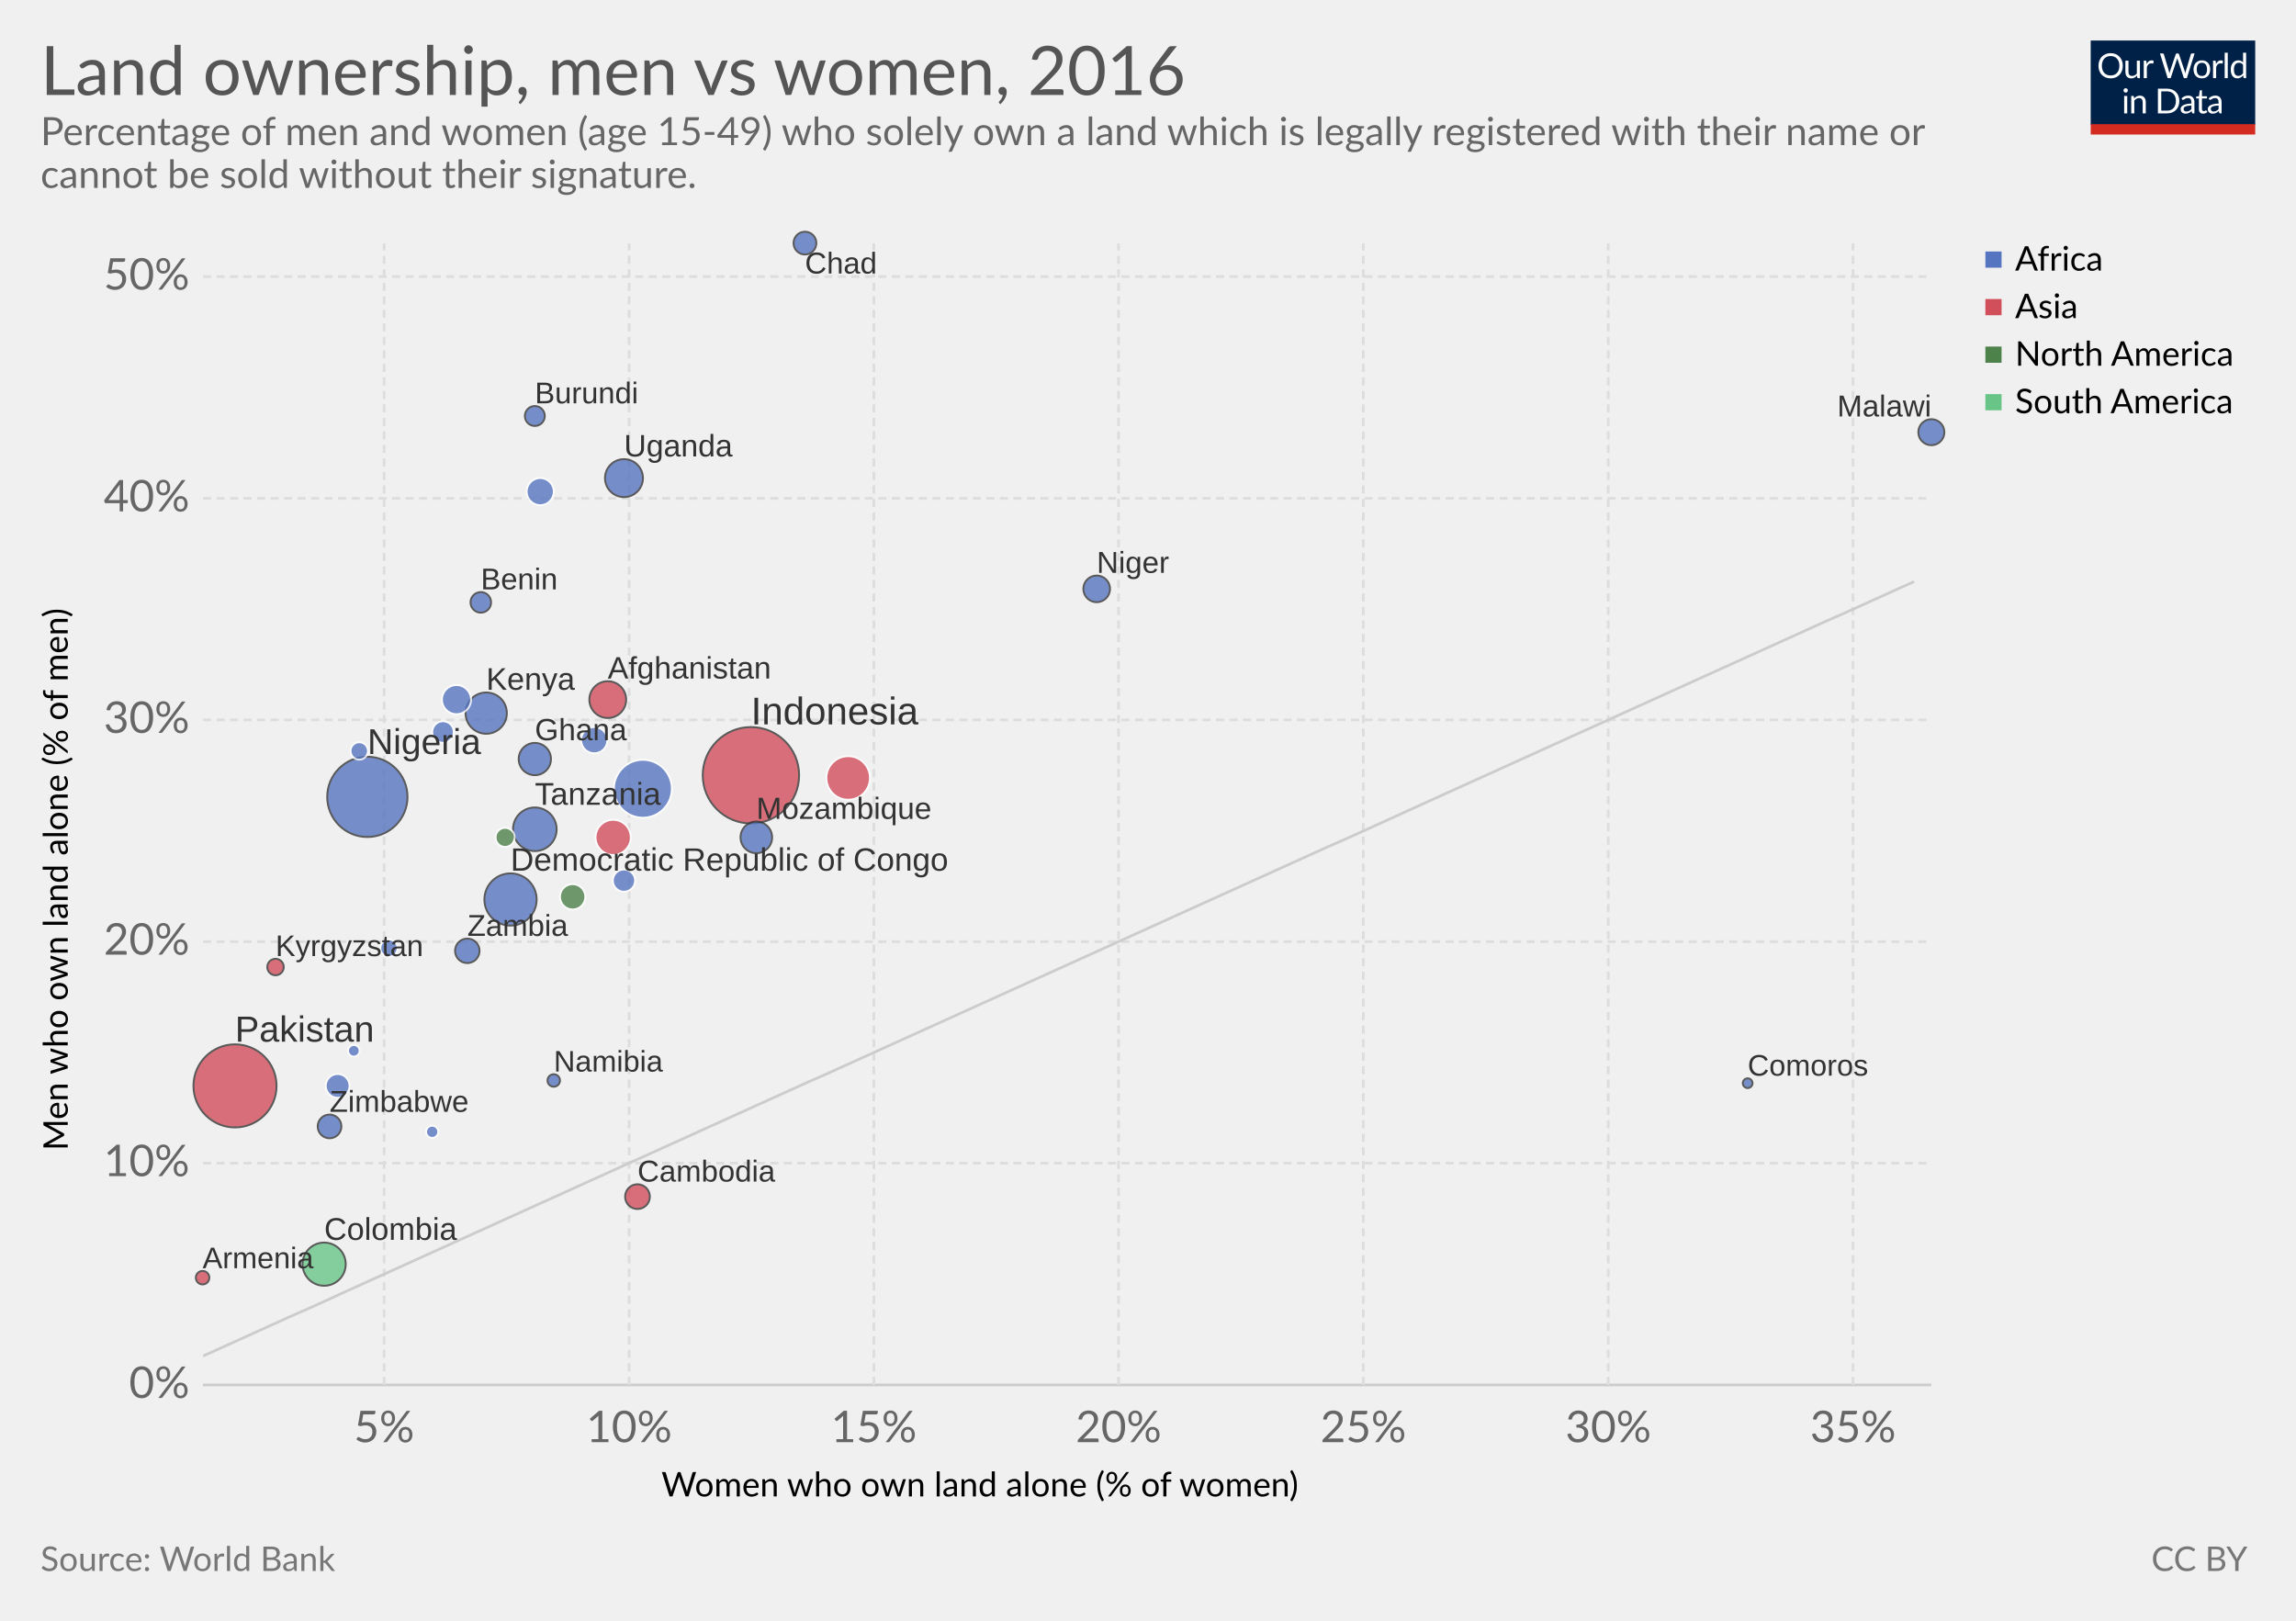
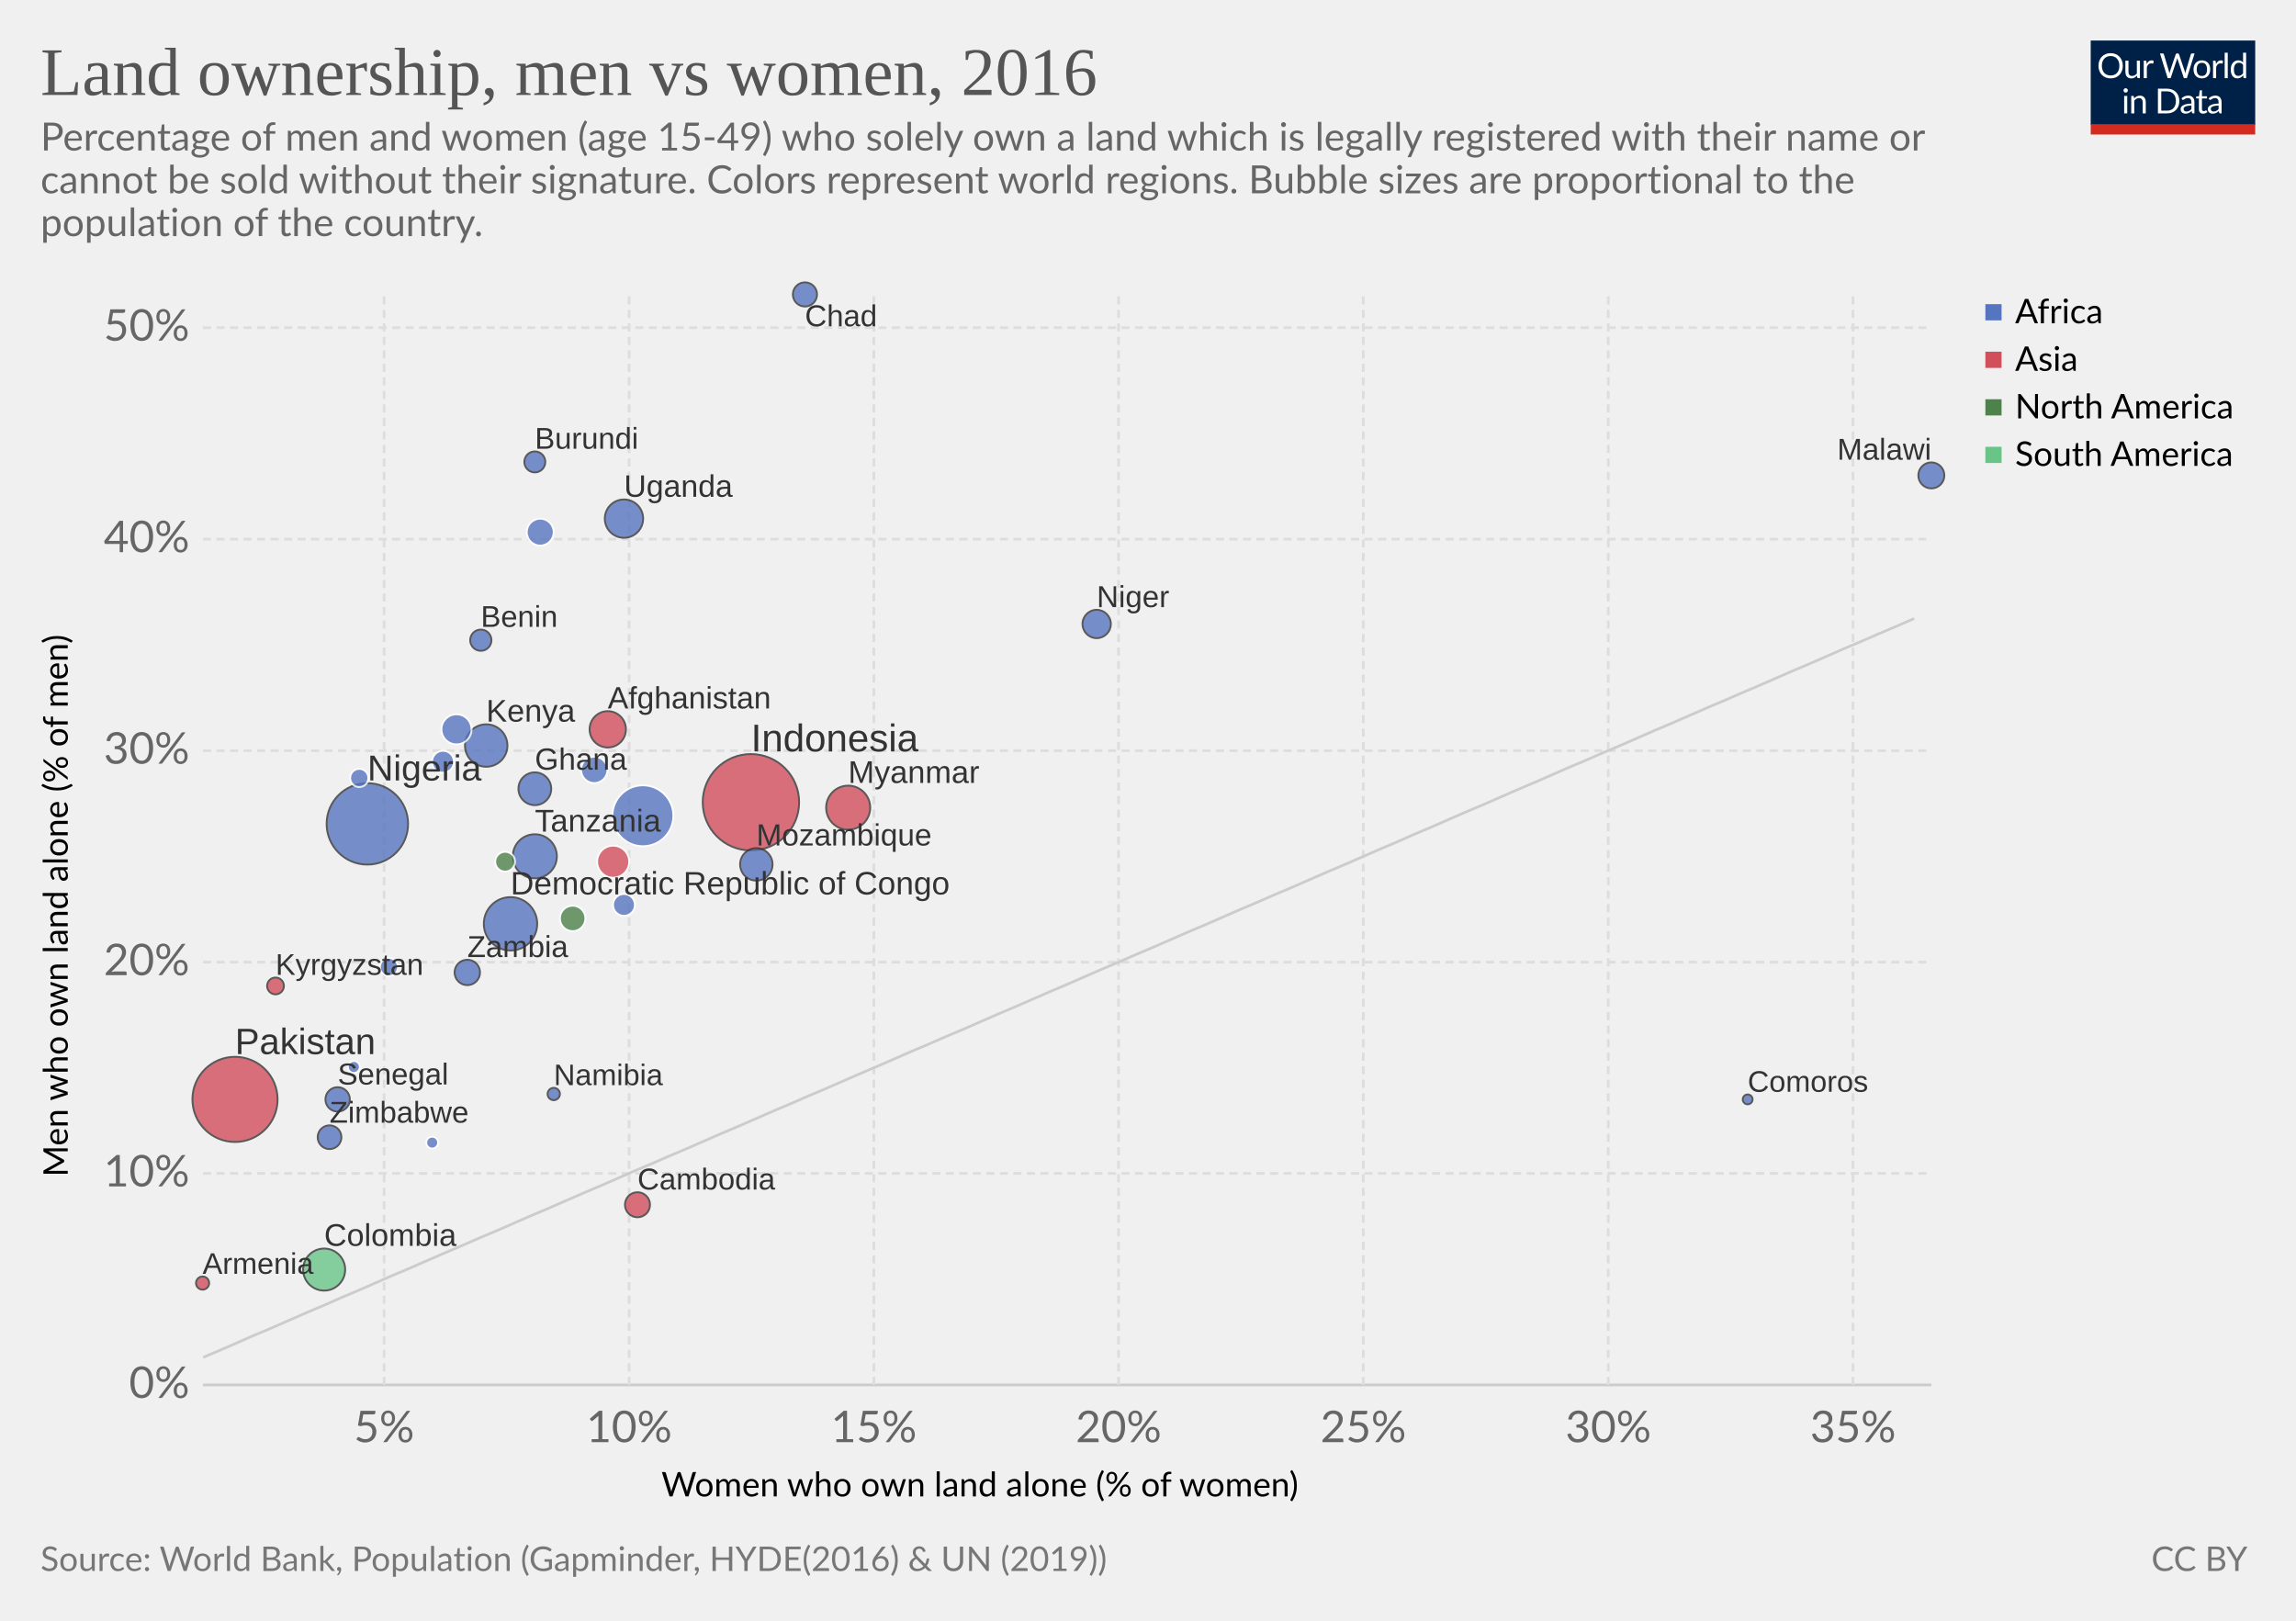
<svg xmlns="http://www.w3.org/2000/svg" version="1.1" style="font-family:Lato, 'Helvetica Neue', Helvetica, Arial, sans-serif;font-size:18px;background-color:white;text-rendering:optimizeLegibility;-webkit-font-smoothing:antialiased" width="850" height="600">
  <g class="HeaderView">
    <g transform="translate(774, 15) scale(0.29)">
      <svg width="210" height="120" viewBox="0 0 210 120" fill="none">
        <g clip-path="url(#clip0)">
          <path d="M0 0H210V107.89H0V0Z" fill="#002147" />
          <path d="M40.979 32.248C40.979 34.609 40.605 36.78 39.857 38.76C39.109 40.725 38.053 42.419 36.689 43.842C35.325 45.265 33.682 46.372 31.761 47.164C29.854 47.941 27.742 48.33 25.425 48.33C23.107 48.33 20.995 47.941 19.089 47.164C17.182 46.372 15.547 45.265 14.183 43.842C12.819 42.419 11.763 40.725 11.015 38.76C10.267 36.78 9.893 34.609 9.893 32.248C9.893 29.887 10.267 27.723 11.015 25.758C11.763 23.778 12.819 22.077 14.183 20.654C15.547 19.217 17.182 18.102 19.089 17.31C20.995 16.518 23.107 16.122 25.425 16.122C27.742 16.122 29.854 16.518 31.761 17.31C33.682 18.102 35.325 19.217 36.689 20.654C38.053 22.077 39.109 23.778 39.857 25.758C40.605 27.723 40.979 29.887 40.979 32.248ZM36.601 32.248C36.601 30.312 36.337 28.574 35.809 27.034C35.281 25.494 34.533 24.196 33.565 23.14C32.597 22.069 31.423 21.248 30.045 20.676C28.666 20.104 27.126 19.818 25.425 19.818C23.738 19.818 22.205 20.104 20.827 20.676C19.448 21.248 18.267 22.069 17.285 23.14C16.317 24.196 15.569 25.494 15.041 27.034C14.513 28.574 14.249 30.312 14.249 32.248C14.249 34.184 14.513 35.922 15.041 37.462C15.569 38.987 16.317 40.285 17.285 41.356C18.267 42.412 19.448 43.226 20.827 43.798C22.205 44.355 23.738 44.634 25.425 44.634C27.126 44.634 28.666 44.355 30.045 43.798C31.423 43.226 32.597 42.412 33.565 41.356C34.533 40.285 35.281 38.987 35.809 37.462C36.337 35.922 36.601 34.184 36.601 32.248ZM62.823 25.714V48H60.491C59.934 48 59.582 47.729 59.435 47.186L59.127 44.788C58.159 45.859 57.074 46.724 55.871 47.384C54.669 48.029 53.29 48.352 51.735 48.352C50.518 48.352 49.44 48.154 48.501 47.758C47.577 47.347 46.8 46.775 46.169 46.042C45.539 45.309 45.062 44.421 44.739 43.38C44.431 42.339 44.277 41.187 44.277 39.926V25.714H48.193V39.926C48.193 41.613 48.575 42.918 49.337 43.842C50.115 44.766 51.295 45.228 52.879 45.228C54.038 45.228 55.116 44.957 56.113 44.414C57.125 43.857 58.057 43.094 58.907 42.126V25.714H62.823ZM71.43 30.18C72.135 28.655 73 27.467 74.027 26.616C75.053 25.751 76.307 25.318 77.789 25.318C78.258 25.318 78.705 25.369 79.131 25.472C79.571 25.575 79.959 25.736 80.297 25.956L80.011 28.882C79.923 29.249 79.703 29.432 79.351 29.432C79.145 29.432 78.845 29.388 78.449 29.3C78.053 29.212 77.605 29.168 77.107 29.168C76.403 29.168 75.772 29.271 75.215 29.476C74.672 29.681 74.181 29.989 73.741 30.4C73.315 30.796 72.927 31.295 72.575 31.896C72.237 32.483 71.929 33.157 71.651 33.92V48H67.713V25.714H69.957C70.382 25.714 70.675 25.795 70.837 25.956C70.998 26.117 71.108 26.396 71.167 26.792L71.43 30.18ZM132.589 16.474L122.755 48H118.927L110.941 23.954C110.867 23.719 110.794 23.47 110.721 23.206C110.662 22.942 110.596 22.663 110.523 22.37C110.449 22.663 110.376 22.942 110.303 23.206C110.23 23.47 110.156 23.719 110.083 23.954L102.053 48H98.225L88.391 16.474H91.933C92.314 16.474 92.629 16.569 92.879 16.76C93.143 16.951 93.311 17.193 93.385 17.486L99.897 39.398C99.999 39.794 100.095 40.219 100.183 40.674C100.285 41.129 100.381 41.613 100.469 42.126C100.571 41.613 100.674 41.129 100.777 40.674C100.894 40.205 101.019 39.779 101.151 39.398L108.565 17.486C108.653 17.237 108.821 17.009 109.071 16.804C109.335 16.584 109.65 16.474 110.017 16.474H111.249C111.63 16.474 111.938 16.569 112.173 16.76C112.407 16.951 112.583 17.193 112.701 17.486L120.093 39.398C120.225 39.779 120.342 40.19 120.445 40.63C120.562 41.07 120.672 41.532 120.775 42.016C120.848 41.532 120.929 41.07 121.017 40.63C121.105 40.19 121.2 39.779 121.303 39.398L127.837 17.486C127.91 17.222 128.072 16.987 128.321 16.782C128.585 16.577 128.9 16.474 129.267 16.474H132.589ZM141.94 25.362C143.568 25.362 145.034 25.633 146.34 26.176C147.645 26.719 148.76 27.489 149.684 28.486C150.608 29.483 151.312 30.693 151.796 32.116C152.294 33.524 152.544 35.101 152.544 36.846C152.544 38.606 152.294 40.19 151.796 41.598C151.312 43.006 150.608 44.209 149.684 45.206C148.76 46.203 147.645 46.973 146.34 47.516C145.034 48.044 143.568 48.308 141.94 48.308C140.297 48.308 138.816 48.044 137.496 47.516C136.19 46.973 135.076 46.203 134.152 45.206C133.228 44.209 132.516 43.006 132.018 41.598C131.534 40.19 131.292 38.606 131.292 36.846C131.292 35.101 131.534 33.524 132.018 32.116C132.516 30.693 133.228 29.483 134.152 28.486C135.076 27.489 136.19 26.719 137.496 26.176C138.816 25.633 140.297 25.362 141.94 25.362ZM141.94 45.25C144.14 45.25 145.782 44.517 146.868 43.05C147.953 41.569 148.496 39.508 148.496 36.868C148.496 34.213 147.953 32.145 146.868 30.664C145.782 29.183 144.14 28.442 141.94 28.442C140.825 28.442 139.85 28.633 139.014 29.014C138.192 29.395 137.503 29.945 136.946 30.664C136.403 31.383 135.992 32.27 135.714 33.326C135.45 34.367 135.318 35.548 135.318 36.868C135.318 39.508 135.86 41.569 136.946 43.05C138.046 44.517 139.71 45.25 141.94 45.25ZM159.908 30.18C160.612 28.655 161.478 27.467 162.504 26.616C163.531 25.751 164.785 25.318 166.266 25.318C166.736 25.318 167.183 25.369 167.608 25.472C168.048 25.575 168.437 25.736 168.774 25.956L168.488 28.882C168.4 29.249 168.18 29.432 167.828 29.432C167.623 29.432 167.322 29.388 166.926 29.3C166.53 29.212 166.083 29.168 165.584 29.168C164.88 29.168 164.25 29.271 163.692 29.476C163.15 29.681 162.658 29.989 162.218 30.4C161.793 30.796 161.404 31.295 161.052 31.896C160.715 32.483 160.407 33.157 160.128 33.92V48H156.19V25.714H158.434C158.86 25.714 159.153 25.795 159.314 25.956C159.476 26.117 159.586 26.396 159.644 26.792L159.908 30.18ZM174.946 15.594V48H171.03V15.594H174.946ZM194.496 31.016C193.763 30.033 192.971 29.351 192.12 28.97C191.269 28.574 190.316 28.376 189.26 28.376C187.192 28.376 185.601 29.117 184.486 30.598C183.371 32.079 182.814 34.191 182.814 36.934C182.814 38.386 182.939 39.633 183.188 40.674C183.437 41.701 183.804 42.551 184.288 43.226C184.772 43.886 185.366 44.37 186.07 44.678C186.774 44.986 187.573 45.14 188.468 45.14C189.759 45.14 190.881 44.847 191.834 44.26C192.802 43.673 193.689 42.845 194.496 41.774V31.016ZM198.412 15.594V48H196.08C195.523 48 195.171 47.729 195.024 47.186L194.672 44.48C193.719 45.624 192.633 46.548 191.416 47.252C190.199 47.956 188.791 48.308 187.192 48.308C185.916 48.308 184.757 48.066 183.716 47.582C182.675 47.083 181.787 46.357 181.054 45.404C180.321 44.451 179.756 43.263 179.36 41.84C178.964 40.417 178.766 38.782 178.766 36.934C178.766 35.291 178.986 33.766 179.426 32.358C179.866 30.935 180.497 29.703 181.318 28.662C182.139 27.621 183.144 26.807 184.332 26.22C185.535 25.619 186.884 25.318 188.38 25.318C189.744 25.318 190.91 25.553 191.878 26.022C192.861 26.477 193.733 27.115 194.496 27.936V15.594H198.412ZM46.614 70.714V93H42.698V70.714H46.614ZM47.45 63.718C47.45 64.099 47.369 64.459 47.208 64.796C47.061 65.119 46.856 65.412 46.592 65.676C46.343 65.925 46.042 66.123 45.69 66.27C45.352 66.417 44.993 66.49 44.612 66.49C44.23 66.49 43.871 66.417 43.534 66.27C43.211 66.123 42.925 65.925 42.676 65.676C42.426 65.412 42.228 65.119 42.082 64.796C41.935 64.459 41.862 64.099 41.862 63.718C41.862 63.337 41.935 62.977 42.082 62.64C42.228 62.288 42.426 61.987 42.676 61.738C42.925 61.474 43.211 61.269 43.534 61.122C43.871 60.975 44.23 60.902 44.612 60.902C44.993 60.902 45.352 60.975 45.69 61.122C46.042 61.269 46.343 61.474 46.592 61.738C46.856 61.987 47.061 62.288 47.208 62.64C47.369 62.977 47.45 63.337 47.45 63.718ZM55.424 73.948C55.908 73.405 56.422 72.914 56.964 72.474C57.507 72.034 58.079 71.66 58.68 71.352C59.296 71.029 59.941 70.787 60.616 70.626C61.306 70.45 62.046 70.362 62.838 70.362C64.055 70.362 65.126 70.567 66.05 70.978C66.989 71.374 67.766 71.946 68.382 72.694C69.013 73.427 69.49 74.315 69.812 75.356C70.135 76.397 70.296 77.549 70.296 78.81V93H66.358V78.81C66.358 77.123 65.969 75.818 65.192 74.894C64.43 73.955 63.264 73.486 61.694 73.486C60.535 73.486 59.45 73.765 58.438 74.322C57.441 74.879 56.517 75.635 55.666 76.588V93H51.728V70.714H54.082C54.639 70.714 54.984 70.985 55.116 71.528L55.424 73.948ZM113.129 77.248C113.129 79.609 112.755 81.758 112.007 83.694C111.259 85.63 110.203 87.287 108.839 88.666C107.475 90.045 105.832 91.115 103.911 91.878C102.004 92.626 99.892 93 97.575 93H85.805V61.474H97.575C99.892 61.474 102.004 61.855 103.911 62.618C105.832 63.366 107.475 64.437 108.839 65.83C110.203 67.209 111.259 68.866 112.007 70.802C112.755 72.738 113.129 74.887 113.129 77.248ZM108.751 77.248C108.751 75.312 108.487 73.581 107.959 72.056C107.431 70.531 106.683 69.24 105.715 68.184C104.747 67.128 103.574 66.321 102.195 65.764C100.816 65.207 99.276 64.928 97.575 64.928H90.073V89.546H97.575C99.276 89.546 100.816 89.267 102.195 88.71C103.574 88.153 104.747 87.353 105.715 86.312C106.683 85.256 107.431 83.965 107.959 82.44C108.487 80.915 108.751 79.184 108.751 77.248ZM128.553 82.968C126.749 83.027 125.209 83.173 123.933 83.408C122.672 83.628 121.638 83.921 120.831 84.288C120.039 84.655 119.46 85.087 119.093 85.586C118.741 86.085 118.565 86.642 118.565 87.258C118.565 87.845 118.661 88.351 118.851 88.776C119.042 89.201 119.299 89.553 119.621 89.832C119.959 90.096 120.347 90.294 120.787 90.426C121.242 90.543 121.726 90.602 122.239 90.602C122.929 90.602 123.559 90.536 124.131 90.404C124.703 90.257 125.239 90.052 125.737 89.788C126.251 89.524 126.735 89.209 127.189 88.842C127.659 88.475 128.113 88.057 128.553 87.588V82.968ZM115.903 73.86C117.135 72.672 118.463 71.785 119.885 71.198C121.308 70.611 122.885 70.318 124.615 70.318C125.862 70.318 126.969 70.523 127.937 70.934C128.905 71.345 129.719 71.917 130.379 72.65C131.039 73.383 131.538 74.271 131.875 75.312C132.213 76.353 132.381 77.497 132.381 78.744V93H130.643C130.262 93 129.969 92.941 129.763 92.824C129.558 92.692 129.397 92.443 129.279 92.076L128.839 89.964C128.253 90.507 127.681 90.991 127.123 91.416C126.566 91.827 125.979 92.179 125.363 92.472C124.747 92.751 124.087 92.963 123.383 93.11C122.694 93.271 121.924 93.352 121.073 93.352C120.208 93.352 119.394 93.235 118.631 93C117.869 92.751 117.201 92.384 116.629 91.9C116.072 91.416 115.625 90.807 115.287 90.074C114.965 89.326 114.803 88.446 114.803 87.434C114.803 86.554 115.045 85.711 115.529 84.904C116.013 84.083 116.798 83.357 117.883 82.726C118.969 82.095 120.384 81.582 122.129 81.186C123.875 80.775 126.016 80.541 128.553 80.482V78.744C128.553 77.013 128.179 75.708 127.431 74.828C126.683 73.933 125.591 73.486 124.153 73.486C123.185 73.486 122.371 73.611 121.711 73.86C121.066 74.095 120.501 74.366 120.017 74.674C119.548 74.967 119.137 75.239 118.785 75.488C118.448 75.723 118.111 75.84 117.773 75.84C117.509 75.84 117.282 75.774 117.091 75.642C116.901 75.495 116.739 75.319 116.607 75.114L115.903 73.86ZM143.568 93.352C141.808 93.352 140.451 92.861 139.498 91.878C138.559 90.895 138.09 89.48 138.09 87.632V73.992H135.406C135.171 73.992 134.973 73.926 134.812 73.794C134.65 73.647 134.57 73.427 134.57 73.134V71.572L138.222 71.11L139.124 64.224C139.168 64.004 139.263 63.828 139.41 63.696C139.571 63.549 139.776 63.476 140.026 63.476H142.006V71.154H148.452V73.992H142.006V87.368C142.006 88.307 142.233 89.003 142.688 89.458C143.142 89.913 143.729 90.14 144.448 90.14C144.858 90.14 145.21 90.089 145.504 89.986C145.812 89.869 146.076 89.744 146.296 89.612C146.516 89.48 146.699 89.363 146.846 89.26C147.007 89.143 147.146 89.084 147.264 89.084C147.469 89.084 147.652 89.209 147.814 89.458L148.958 91.328C148.283 91.959 147.469 92.457 146.516 92.824C145.562 93.176 144.58 93.352 143.568 93.352ZM163.253 82.968C161.449 83.027 159.909 83.173 158.633 83.408C157.372 83.628 156.338 83.921 155.531 84.288C154.739 84.655 154.16 85.087 153.793 85.586C153.441 86.085 153.265 86.642 153.265 87.258C153.265 87.845 153.36 88.351 153.551 88.776C153.742 89.201 153.998 89.553 154.321 89.832C154.658 90.096 155.047 90.294 155.487 90.426C155.942 90.543 156.426 90.602 156.939 90.602C157.628 90.602 158.259 90.536 158.831 90.404C159.403 90.257 159.938 90.052 160.437 89.788C160.95 89.524 161.434 89.209 161.889 88.842C162.358 88.475 162.813 88.057 163.253 87.588V82.968ZM150.603 73.86C151.835 72.672 153.162 71.785 154.585 71.198C156.008 70.611 157.584 70.318 159.315 70.318C160.562 70.318 161.669 70.523 162.637 70.934C163.605 71.345 164.419 71.917 165.079 72.65C165.739 73.383 166.238 74.271 166.575 75.312C166.912 76.353 167.081 77.497 167.081 78.744V93H165.343C164.962 93 164.668 92.941 164.463 92.824C164.258 92.692 164.096 92.443 163.979 92.076L163.539 89.964C162.952 90.507 162.38 90.991 161.823 91.416C161.266 91.827 160.679 92.179 160.063 92.472C159.447 92.751 158.787 92.963 158.083 93.11C157.394 93.271 156.624 93.352 155.773 93.352C154.908 93.352 154.094 93.235 153.331 93C152.568 92.751 151.901 92.384 151.329 91.9C150.772 91.416 150.324 90.807 149.987 90.074C149.664 89.326 149.503 88.446 149.503 87.434C149.503 86.554 149.745 85.711 150.229 84.904C150.713 84.083 151.498 83.357 152.583 82.726C153.668 82.095 155.084 81.582 156.829 81.186C158.574 80.775 160.716 80.541 163.253 80.482V78.744C163.253 77.013 162.879 75.708 162.131 74.828C161.383 73.933 160.29 73.486 158.853 73.486C157.885 73.486 157.071 73.611 156.411 73.86C155.766 74.095 155.201 74.366 154.717 74.674C154.248 74.967 153.837 75.239 153.485 75.488C153.148 75.723 152.81 75.84 152.473 75.84C152.209 75.84 151.982 75.774 151.791 75.642C151.6 75.495 151.439 75.319 151.307 75.114L150.603 73.86Z" fill="white" />
          <rect y="106.789" width="210" height="13.211" fill="#D42B21" />
        </g>
        <defs>
          <clipPath id="clip0">
            <rect width="210" height="120" fill="white" />
          </clipPath>
        </defs>
      </svg>
    </g>
-     <a href="https://ourworldindata.org/grapher/land-ownership-men-vs-women" target="_blank">
+     <a href="https://ourworldindata.org/grapher/land-ownership-men-vs-women" style="font-family:&quot;Playfair Display&quot;, Georgia, &quot;Times New Roman&quot;, serif" target="_blank">
      <text font-size="25.20" x="15.0" y="35.2" fill="#555">
        <tspan x="15" y="35.16">Land ownership, men vs women, 2016</tspan>
      </text>
    </a>
-     <text font-size="14.40" x="15.0" y="53.7" fill="#666">
-       <tspan x="15" y="53.72">Percentage of men and women (age 15-49) who solely own a land which is legally registered with their name or</tspan>
-       <tspan x="15" y="69.56">cannot be sold without their signature.</tspan>
+     <text font-size="14.40" x="15.0" y="55.7" fill="#666">
+       <tspan x="15" y="55.72">Percentage of men and women (age 15-49) who solely own a land which is legally registered with their name or</tspan>
+       <tspan x="15" y="71.56">cannot be sold without their signature. Colors represent world regions. Bubble sizes are proportional to the</tspan>
+       <tspan x="15" y="87.4">population of the country.</tspan>
    </text>
  </g>
  <g>
    <g class="AxisBoxView">
      <g class="HorizontalAxis">
        <text font-size="12.60" x="244.9" y="554.0">
          <tspan x="244.859" y="553.98">Women who own land alone (% of women)</tspan>
        </text>
        <text x="142.2" y="533.9" fill="#666" text-anchor="middle" font-size="16.2">5%</text>
        <text x="232.9" y="533.9" fill="#666" text-anchor="middle" font-size="16.2">10%</text>
        <text x="323.5" y="533.9" fill="#666" text-anchor="middle" font-size="16.2">15%</text>
        <text x="414.1" y="533.9" fill="#666" text-anchor="middle" font-size="16.2">20%</text>
        <text x="504.7" y="533.9" fill="#666" text-anchor="middle" font-size="16.2">25%</text>
        <text x="595.4" y="533.9" fill="#666" text-anchor="middle" font-size="16.2">30%</text>
        <text x="686" y="533.9" fill="#666" text-anchor="middle" font-size="16.2">35%</text>
      </g>
      <g class="VerticalAxis">
-         <text font-size="12.60" x="-425.9" y="25.1" transform="rotate(-90)">
-           <tspan x="-425.927" y="25.08">Men who own land alone (% of men)</tspan>
+         <text font-size="12.60" x="-435.7" y="25.1" transform="rotate(-90)">
+           <tspan x="-435.677" y="25.08">Men who own land alone (% of men)</tspan>
        </text>
        <text x="70.16" y="512.7" fill="#666" dominant-baseline="middle" text-anchor="end" font-size="16.2">0%</text>
-         <text x="70.16" y="430.6" fill="#666" dominant-baseline="middle" text-anchor="end" font-size="16.2">10%</text>
-         <text x="70.16" y="348.6" fill="#666" dominant-baseline="middle" text-anchor="end" font-size="16.2">20%</text>
-         <text x="70.16" y="266.5" fill="#666" dominant-baseline="middle" text-anchor="end" font-size="16.2">30%</text>
-         <text x="70.16" y="184.5" fill="#666" dominant-baseline="middle" text-anchor="end" font-size="16.2">40%</text>
-         <text x="70.16" y="102.4" fill="#666" dominant-baseline="middle" text-anchor="end" font-size="16.2">50%</text>
+         <text x="70.16" y="434.4" fill="#666" dominant-baseline="middle" text-anchor="end" font-size="16.2">10%</text>
+         <text x="70.16" y="356.2" fill="#666" dominant-baseline="middle" text-anchor="end" font-size="16.2">20%</text>
+         <text x="70.16" y="277.9" fill="#666" dominant-baseline="middle" text-anchor="end" font-size="16.2">30%</text>
+         <text x="70.16" y="199.6" fill="#666" dominant-baseline="middle" text-anchor="end" font-size="16.2">40%</text>
+         <text x="70.16" y="121.3" fill="#666" dominant-baseline="middle" text-anchor="end" font-size="16.2">50%</text>
      </g>
      <g class="AxisGridLines">
        <line x1="75.16" y1="512.7" x2="715.00" y2="512.7" stroke="#ccc" />
-         <line x1="75.16" y1="430.6" x2="715.00" y2="430.6" stroke="#ddd" stroke-dasharray="3,2" />
-         <line x1="75.16" y1="348.6" x2="715.00" y2="348.6" stroke="#ddd" stroke-dasharray="3,2" />
-         <line x1="75.16" y1="266.5" x2="715.00" y2="266.5" stroke="#ddd" stroke-dasharray="3,2" />
-         <line x1="75.16" y1="184.5" x2="715.00" y2="184.5" stroke="#ddd" stroke-dasharray="3,2" />
-         <line x1="75.16" y1="102.4" x2="715.00" y2="102.4" stroke="#ddd" stroke-dasharray="3,2" />
+         <line x1="75.16" y1="434.4" x2="715.00" y2="434.4" stroke="#ddd" stroke-dasharray="3,2" />
+         <line x1="75.16" y1="356.2" x2="715.00" y2="356.2" stroke="#ddd" stroke-dasharray="3,2" />
+         <line x1="75.16" y1="277.9" x2="715.00" y2="277.9" stroke="#ddd" stroke-dasharray="3,2" />
+         <line x1="75.16" y1="199.6" x2="715.00" y2="199.6" stroke="#ddd" stroke-dasharray="3,2" />
+         <line x1="75.16" y1="121.3" x2="715.00" y2="121.3" stroke="#ddd" stroke-dasharray="3,2" />
      </g>
      <g class="AxisGridLines">
-         <line x1="142.2" y1="512.70" x2="142.2" y2="90.10" stroke="#ddd" stroke-dasharray="3,2" />
-         <line x1="232.9" y1="512.70" x2="232.9" y2="90.10" stroke="#ddd" stroke-dasharray="3,2" />
-         <line x1="323.5" y1="512.70" x2="323.5" y2="90.10" stroke="#ddd" stroke-dasharray="3,2" />
-         <line x1="414.1" y1="512.70" x2="414.1" y2="90.10" stroke="#ddd" stroke-dasharray="3,2" />
-         <line x1="504.7" y1="512.70" x2="504.7" y2="90.10" stroke="#ddd" stroke-dasharray="3,2" />
-         <line x1="595.4" y1="512.70" x2="595.4" y2="90.10" stroke="#ddd" stroke-dasharray="3,2" />
-         <line x1="686" y1="512.70" x2="686" y2="90.10" stroke="#ddd" stroke-dasharray="3,2" />
+         <line x1="142.2" y1="512.70" x2="142.2" y2="109.60" stroke="#ddd" stroke-dasharray="3,2" />
+         <line x1="232.9" y1="512.70" x2="232.9" y2="109.60" stroke="#ddd" stroke-dasharray="3,2" />
+         <line x1="323.5" y1="512.70" x2="323.5" y2="109.60" stroke="#ddd" stroke-dasharray="3,2" />
+         <line x1="414.1" y1="512.70" x2="414.1" y2="109.60" stroke="#ddd" stroke-dasharray="3,2" />
+         <line x1="504.7" y1="512.70" x2="504.7" y2="109.60" stroke="#ddd" stroke-dasharray="3,2" />
+         <line x1="595.4" y1="512.70" x2="595.4" y2="109.60" stroke="#ddd" stroke-dasharray="3,2" />
+         <line x1="686" y1="512.70" x2="686" y2="109.60" stroke="#ddd" stroke-dasharray="3,2" />
      </g>
    </g>
    <g class="ComparisonLine">
      <defs>
-         <clipPath id="axisBounds-11">
-           <rect x="75.162" y="90.1" width="639.838" height="422.6" />
+         <clipPath id="axisBounds-593">
+           <rect x="75.162" y="109.6" width="639.838" height="403.1" />
        </clipPath>
      </defs>
-       <path d="M75.2,502L81.6,499.1L88,496.2L94.4,493.3L100.8,490.4L107.2,487.5L113.6,484.7L120,481.8L126.3,478.9L132.7,476L139.1,473.1L145.5,470.2L151.9,467.3L158.3,464.4L164.7,461.5L171.1,458.6L177.5,455.7L183.9,452.8L190.3,449.9L196.7,447L203.1,444.1L209.5,441.2L215.9,438.3L222.3,435.4L228.7,432.5L235.1,429.6L241.5,426.7L247.9,423.8L254.3,420.9L260.7,418L267.1,415.1L273.5,412.2L279.9,409.3L286.3,406.4L292.7,403.5L299.1,400.6L305.5,397.8L311.9,394.9L318.3,392L324.7,389.1L331.1,386.2L337.5,383.3L343.9,380.4L350.3,377.5L356.7,374.6L363.1,371.7L369.5,368.8L375.9,365.9L382.3,363L388.7,360.1L395.1,357.2L401.5,354.3L407.9,351.4L414.3,348.5L420.7,345.6L427.1,342.7L433.5,339.8L439.9,336.9L446.3,334L452.7,331.1L459.1,328.2L465.5,325.3L471.9,322.4L478.3,319.5L484.7,316.6L491.1,313.7L497.5,310.9L503.9,308L510.3,305.1L516.7,302.2L523,299.3L529.4,296.4L535.8,293.5L542.2,290.6L548.6,287.7L555,284.8L561.4,281.9L567.8,279L574.2,276.1L580.6,273.2L587,270.3L593.4,267.4L599.8,264.5L606.2,261.6L612.6,258.7L619,255.8L625.4,252.9L631.8,250L638.2,247.1L644.6,244.2L651,241.3L657.4,238.4L663.8,235.5L670.2,232.6L676.6,229.7L683,226.9L689.4,224L695.8,221.1L702.2,218.2L708.6,215.3" clip-path="url(#axisBounds-11)" fill="none" stroke="#ccc" />
-     </g>
-     <g class="PointsWithLabels clickable" clip-path="url(#scatterBounds-12)" font-family="Arial, sans-serif">
-       <rect x="75.162" y="90.1" width="639.838" height="422.6" fill="rgba(255,255,255,0)" />
+       <path d="M75.2,502.5L81.6,499.8L88,497L94.4,494.2L100.8,491.5L107.2,488.7L113.6,485.9L120,483.2L126.3,480.4L132.7,477.7L139.1,474.9L145.5,472.1L151.9,469.4L158.3,466.6L164.7,463.8L171.1,461.1L177.5,458.3L183.9,455.6L190.3,452.8L196.7,450L203.1,447.3L209.5,444.5L215.9,441.7L222.3,439L228.7,436.2L235.1,433.4L241.5,430.7L247.9,427.9L254.3,425.2L260.7,422.4L267.1,419.6L273.5,416.9L279.9,414.1L286.3,411.3L292.7,408.6L299.1,405.8L305.5,403.1L311.9,400.3L318.3,397.5L324.7,394.8L331.1,392L337.5,389.2L343.9,386.5L350.3,383.7L356.7,381L363.1,378.2L369.5,375.4L375.9,372.7L382.3,369.9L388.7,367.1L395.1,364.4L401.5,361.6L407.9,358.8L414.3,356.1L420.7,353.3L427.1,350.6L433.5,347.8L439.9,345L446.3,342.3L452.7,339.5L459.1,336.7L465.5,334L471.9,331.2L478.3,328.5L484.7,325.7L491.1,322.9L497.5,320.2L503.9,317.4L510.3,314.6L516.7,311.9L523,309.1L529.4,306.4L535.8,303.6L542.2,300.8L548.6,298.1L555,295.3L561.4,292.5L567.8,289.8L574.2,287L580.6,284.2L587,281.5L593.4,278.7L599.8,276L606.2,273.2L612.6,270.4L619,267.7L625.4,264.9L631.8,262.1L638.2,259.4L644.6,256.6L651,253.9L657.4,251.1L663.8,248.3L670.2,245.6L676.6,242.8L683,240L689.4,237.3L695.8,234.5L702.2,231.8L708.6,229" clip-path="url(#axisBounds-593)" fill="none" stroke="#ccc" />
+     </g>
+     <g class="PointsWithLabels clickable" clip-path="url(#scatterBounds-594)" font-family="Arial, sans-serif">
+       <rect x="75.162" y="109.6" width="639.838" height="403.1" fill="rgba(255,255,255,0)" />
      <defs>
-         <clipPath id="scatterBounds-12">
-           <rect x="65.162" y="80.1" width="659.838" height="442.6" />
+         <clipPath id="scatterBounds-594">
+           <rect x="65.162" y="99.6" width="659.838" height="423.1" />
        </clipPath>
      </defs>
      <g class="key-Indonesia_0">
-         <circle cx="278.00" cy="287.00" r="17.84" fill="#d14e5b" opacity="0.8" stroke="#333" stroke-width="0.7" />
+         <circle cx="278.00" cy="297.00" r="17.84" fill="#d14e5b" opacity="0.8" stroke="#333" stroke-width="0.7" />
      </g>
      <g class="key-Pakistan_0">
-         <circle cx="87.00" cy="402.00" r="15.38" fill="#d14e5b" opacity="0.8" stroke="#333" stroke-width="0.7" />
+         <circle cx="87.00" cy="407.00" r="15.76" fill="#d14e5b" opacity="0.8" stroke="#333" stroke-width="0.7" />
      </g>
      <g class="key-Nigeria_0">
-         <circle cx="136.00" cy="295.00" r="14.86" fill="#5675c1" opacity="0.8" stroke="#333" stroke-width="0.7" />
+         <circle cx="136.00" cy="305.00" r="15.07" fill="#5675c1" opacity="0.8" stroke="#333" stroke-width="0.7" />
      </g>
      <g class="key-Ethiopia_0">
-         <circle cx="238.00" cy="292.00" r="10.73" fill="#5675c1" opacity="0.8" stroke="#fff" stroke-width="0.7" />
+         <circle cx="238.00" cy="302.00" r="11.29" fill="#5675c1" opacity="0.8" stroke="#fff" stroke-width="0.7" />
      </g>
      <g class="key-Democratic-Republic-of-Congo_0">
-         <circle cx="189.00" cy="333.00" r="9.67" fill="#5675c1" opacity="0.8" stroke="#333" stroke-width="0.7" />
+         <circle cx="189.00" cy="342.00" r="9.88" fill="#5675c1" opacity="0.8" stroke="#333" stroke-width="0.7" />
      </g>
      <g class="key-Tanzania_0">
-         <circle cx="198.00" cy="307.00" r="8.07" fill="#5675c1" opacity="0.8" stroke="#333" stroke-width="0.7" />
+         <circle cx="198.00" cy="317.00" r="8.15" fill="#5675c1" opacity="0.8" stroke="#333" stroke-width="0.7" />
      </g>
      <g class="key-Myanmar_0">
-         <circle cx="314.00" cy="288.00" r="8.07" fill="#d14e5b" opacity="0.8" stroke="#fff" stroke-width="0.7" />
+         <circle cx="314.00" cy="299.00" r="8.15" fill="#d14e5b" opacity="0.8" stroke="#333" stroke-width="0.7" />
+       </g>
+       <g class="key-Kenya_0">
+         <circle cx="180.00" cy="276.00" r="7.85" fill="#5675c1" opacity="0.8" stroke="#333" stroke-width="0.7" />
      </g>
      <g class="key-Colombia_0">
-         <circle cx="120.00" cy="468.00" r="7.99" fill="#69c487" opacity="0.8" stroke="#333" stroke-width="0.7" />
-       </g>
-       <g class="key-Kenya_0">
-         <circle cx="180.00" cy="264.00" r="7.64" fill="#5675c1" opacity="0.8" stroke="#333" stroke-width="0.7" />
+         <circle cx="120.00" cy="470.00" r="7.78" fill="#69c487" opacity="0.8" stroke="#333" stroke-width="0.7" />
      </g>
      <g class="key-Uganda_0">
-         <circle cx="231.00" cy="177.00" r="7.02" fill="#5675c1" opacity="0.8" stroke="#333" stroke-width="0.7" />
+         <circle cx="231.00" cy="192.00" r="7.09" fill="#5675c1" opacity="0.8" stroke="#333" stroke-width="0.7" />
      </g>
      <g class="key-Afghanistan_0">
-         <circle cx="225.00" cy="259.00" r="6.81" fill="#d14e5b" opacity="0.8" stroke="#333" stroke-width="0.7" />
+         <circle cx="225.00" cy="270.00" r="6.72" fill="#d14e5b" opacity="0.8" stroke="#333" stroke-width="0.7" />
+       </g>
+       <g class="key-Ghana_0">
+         <circle cx="198.00" cy="292.00" r="6.06" fill="#5675c1" opacity="0.8" stroke="#333" stroke-width="0.7" />
+       </g>
+       <g class="key-Mozambique_0">
+         <circle cx="280.00" cy="320.00" r="6.00" fill="#5675c1" opacity="0.8" stroke="#333" stroke-width="0.7" />
      </g>
      <g class="key-Nepal_0">
-         <circle cx="227.00" cy="310.00" r="6.52" fill="#d14e5b" opacity="0.8" stroke="#fff" stroke-width="0.7" />
-       </g>
-       <g class="key-Ghana_0">
-         <circle cx="198.00" cy="281.00" r="5.97" fill="#5675c1" opacity="0.8" stroke="#333" stroke-width="0.7" />
-       </g>
-       <g class="key-Mozambique_0">
-         <circle cx="280.00" cy="310.00" r="5.85" fill="#5675c1" opacity="0.8" stroke="#333" stroke-width="0.7" />
+         <circle cx="227.00" cy="319.00" r="5.94" fill="#d14e5b" opacity="0.8" stroke="#fff" stroke-width="0.7" />
      </g>
      <g class="key-Cote-d__0027Ivoire_0">
-         <circle cx="169.00" cy="259.00" r="5.40" fill="#5675c1" opacity="0.8" stroke="#fff" stroke-width="0.7" />
+         <circle cx="169.00" cy="270.00" r="5.58" fill="#5675c1" opacity="0.8" stroke="#fff" stroke-width="0.7" />
+       </g>
+       <g class="key-Niger_0">
+         <circle cx="406.00" cy="231.00" r="5.24" fill="#5675c1" opacity="0.8" stroke="#333" stroke-width="0.7" />
      </g>
      <g class="key-Burkina-Faso_0">
-         <circle cx="200.00" cy="182.00" r="5.03" fill="#5675c1" opacity="0.8" stroke="#fff" stroke-width="0.7" />
-       </g>
-       <g class="key-Niger_0">
-         <circle cx="406.00" cy="218.00" r="4.93" fill="#5675c1" opacity="0.8" stroke="#333" stroke-width="0.7" />
+         <circle cx="200.00" cy="197.00" r="4.99" fill="#5675c1" opacity="0.8" stroke="#fff" stroke-width="0.7" />
      </g>
      <g class="key-Mali_0">
-         <circle cx="220.00" cy="274.00" r="4.87" fill="#5675c1" opacity="0.8" stroke="#fff" stroke-width="0.7" />
+         <circle cx="220.00" cy="285.00" r="4.90" fill="#5675c1" opacity="0.8" stroke="#fff" stroke-width="0.7" />
      </g>
      <g class="key-Malawi_0">
-         <circle cx="715.00" cy="160.00" r="4.82" fill="#5675c1" opacity="0.8" stroke="#333" stroke-width="0.7" />
+         <circle cx="715.00" cy="176.00" r="4.81" fill="#5675c1" opacity="0.8" stroke="#333" stroke-width="0.7" />
      </g>
      <g class="key-Guatemala_0">
-         <circle cx="212.00" cy="332.00" r="4.70" fill="#4d824b" opacity="0.8" stroke="#fff" stroke-width="0.7" />
+         <circle cx="212.00" cy="340.00" r="4.73" fill="#4d824b" opacity="0.8" stroke="#fff" stroke-width="0.7" />
+       </g>
+       <g class="key-Zambia_0">
+         <circle cx="173.00" cy="360.00" r="4.70" fill="#5675c1" opacity="0.8" stroke="#333" stroke-width="0.7" />
      </g>
      <g class="key-Cambodia_0">
-         <circle cx="236.00" cy="443.00" r="4.58" fill="#d14e5b" opacity="0.8" stroke="#333" stroke-width="0.7" />
-       </g>
-       <g class="key-Zambia_0">
-         <circle cx="173.00" cy="352.00" r="4.53" fill="#5675c1" opacity="0.8" stroke="#333" stroke-width="0.7" />
+         <circle cx="236.00" cy="446.00" r="4.63" fill="#d14e5b" opacity="0.8" stroke="#333" stroke-width="0.7" />
      </g>
      <g class="key-Senegal_0">
-         <circle cx="125.00" cy="402.00" r="4.41" fill="#5675c1" opacity="0.8" stroke="#fff" stroke-width="0.7" />
+         <circle cx="125.00" cy="407.00" r="4.52" fill="#5675c1" opacity="0.8" stroke="#333" stroke-width="0.7" />
+       </g>
+       <g class="key-Chad_0">
+         <circle cx="298.00" cy="109.00" r="4.47" fill="#5675c1" opacity="0.8" stroke="#333" stroke-width="0.7" />
      </g>
      <g class="key-Zimbabwe_0">
-         <circle cx="122.00" cy="417.00" r="4.39" fill="#5675c1" opacity="0.8" stroke="#333" stroke-width="0.7" />
-       </g>
-       <g class="key-Chad_0">
-         <circle cx="298.00" cy="90.00" r="4.22" fill="#5675c1" opacity="0.8" stroke="#333" stroke-width="0.7" />
+         <circle cx="122.00" cy="421.00" r="4.39" fill="#5675c1" opacity="0.8" stroke="#333" stroke-width="0.7" />
+       </g>
+       <g class="key-Guinea_0">
+         <circle cx="164.00" cy="282.00" r="4.07" fill="#5675c1" opacity="0.8" stroke="#fff" stroke-width="0.7" />
      </g>
      <g class="key-Rwanda_0">
-         <circle cx="231.00" cy="326.00" r="4.13" fill="#5675c1" opacity="0.8" stroke="#fff" stroke-width="0.7" />
-       </g>
-       <g class="key-Guinea_0">
-         <circle cx="164.00" cy="271.00" r="4.00" fill="#5675c1" opacity="0.8" stroke="#fff" stroke-width="0.7" />
+         <circle cx="231.00" cy="335.00" r="4.06" fill="#5675c1" opacity="0.8" stroke="#fff" stroke-width="0.7" />
      </g>
      <g class="key-Benin_0">
-         <circle cx="178.00" cy="223.00" r="3.81" fill="#5675c1" opacity="0.8" stroke="#333" stroke-width="0.7" />
+         <circle cx="178.00" cy="237.00" r="3.93" fill="#5675c1" opacity="0.8" stroke="#333" stroke-width="0.7" />
      </g>
      <g class="key-Burundi_0">
-         <circle cx="198.00" cy="154.00" r="3.69" fill="#5675c1" opacity="0.8" stroke="#333" stroke-width="0.7" />
+         <circle cx="198.00" cy="171.00" r="3.88" fill="#5675c1" opacity="0.8" stroke="#333" stroke-width="0.7" />
      </g>
      <g class="key-Honduras_0">
-         <circle cx="187.00" cy="310.00" r="3.54" fill="#4d824b" opacity="0.8" stroke="#fff" stroke-width="0.7" />
+         <circle cx="187.00" cy="319.00" r="3.68" fill="#4d824b" opacity="0.8" stroke="#fff" stroke-width="0.7" />
      </g>
      <g class="key-Togo_0">
-         <circle cx="133.00" cy="278.00" r="3.23" fill="#5675c1" opacity="0.8" stroke="#fff" stroke-width="0.7" />
+         <circle cx="133.00" cy="288.00" r="3.38" fill="#5675c1" opacity="0.8" stroke="#fff" stroke-width="0.7" />
      </g>
      <g class="key-Sierra-Leone_0">
-         <circle cx="144.00" cy="351.00" r="3.20" fill="#5675c1" opacity="0.8" stroke="#fff" stroke-width="0.7" />
+         <circle cx="144.00" cy="358.00" r="3.35" fill="#5675c1" opacity="0.8" stroke="#fff" stroke-width="0.7" />
      </g>
      <g class="key-Kyrgyzstan_0">
-         <circle cx="102.00" cy="358.00" r="3.05" fill="#d14e5b" opacity="0.8" stroke="#333" stroke-width="0.7" />
+         <circle cx="102.00" cy="365.00" r="3.11" fill="#d14e5b" opacity="0.8" stroke="#333" stroke-width="0.7" />
      </g>
      <g class="key-Armenia_0">
-         <circle cx="75.00" cy="473.00" r="2.50" fill="#d14e5b" opacity="0.8" stroke="#333" stroke-width="0.7" />
+         <circle cx="75.00" cy="475.00" r="2.43" fill="#d14e5b" opacity="0.8" stroke="#333" stroke-width="0.7" />
      </g>
      <g class="key-Namibia_0">
-         <circle cx="205.00" cy="400.00" r="2.31" fill="#5675c1" opacity="0.8" stroke="#333" stroke-width="0.7" />
+         <circle cx="205.00" cy="405.00" r="2.28" fill="#5675c1" opacity="0.8" stroke="#333" stroke-width="0.7" />
+       </g>
+       <g class="key-Gambia_0">
+         <circle cx="131.00" cy="395.00" r="2.22" fill="#5675c1" opacity="0.8" stroke="#fff" stroke-width="0.7" />
      </g>
      <g class="key-Lesotho_0">
-         <circle cx="160.00" cy="419.00" r="2.26" fill="#5675c1" opacity="0.8" stroke="#fff" stroke-width="0.7" />
-       </g>
-       <g class="key-Gambia_0">
-         <circle cx="131.00" cy="389.00" r="2.15" fill="#5675c1" opacity="0.8" stroke="#fff" stroke-width="0.7" />
+         <circle cx="160.00" cy="423.00" r="2.20" fill="#5675c1" opacity="0.8" stroke="#fff" stroke-width="0.7" />
      </g>
      <g class="key-Comoros_0">
-         <circle cx="647.00" cy="401.00" r="1.80" fill="#5675c1" opacity="0.8" stroke="#333" stroke-width="0.7" />
+         <circle cx="647.00" cy="407.00" r="1.82" fill="#5675c1" opacity="0.8" stroke="#333" stroke-width="0.7" />
      </g>
      <g class="backgroundLabels" fill="#333">
-         <text x="278.00" y="268.16" font-size="14.30">Indonesia</text>
-         <text x="87.00" y="385.62" font-size="13.44">Pakistan</text>
-         <text x="136.00" y="279.14" font-size="13.28">Nigeria</text>
-         <text x="189.00" y="322.33" font-size="11.95">Democratic Republic of Congo</text>
-         <text x="198.00" y="297.93" font-size="11.65">Tanzania</text>
-         <text x="120.00" y="459.01" font-size="11.64">Colombia</text>
-         <text x="180.00" y="255.36" font-size="11.58">Kenya</text>
-         <text x="231.00" y="168.98" font-size="11.48">Uganda</text>
-         <text x="225.00" y="251.19" font-size="11.45">Afghanistan</text>
-         <text x="198.00" y="274.03" font-size="11.34">Ghana</text>
-         <text x="280.00" y="303.15" font-size="11.33">Mozambique</text>
-         <text x="406.00" y="212.07" font-size="11.22">Niger</text>
-         <text x="680.14" y="154.18" font-size="11.21">Malawi</text>
-         <text x="236.00" y="437.42" font-size="11.19">Cambodia</text>
-         <text x="173.00" y="346.47" font-size="11.18">Zambia</text>
-         <text x="122.00" y="411.61" font-size="11.17">Zimbabwe</text>
-         <text x="298.00" y="101.25" font-size="11.15">Chad</text>
-         <text x="178.00" y="218.19" font-size="11.12">Benin</text>
-         <text x="198.00" y="149.31" font-size="11.11">Burundi</text>
-         <text x="102.00" y="353.95" font-size="11.06">Kyrgyzstan</text>
-         <text x="75.00" y="469.50" font-size="11.03">Armenia</text>
-         <text x="205.00" y="396.69" font-size="11.02">Namibia</text>
-         <text x="647.00" y="398.20" font-size="11.00">Comoros</text>
+         <text x="278.00" y="278.16" font-size="14.30">Indonesia</text>
+         <text x="87.00" y="390.24" font-size="13.57">Pakistan</text>
+         <text x="136.00" y="288.93" font-size="13.34">Nigeria</text>
+         <text x="189.00" y="331.12" font-size="11.99">Democratic Republic of Congo</text>
+         <text x="198.00" y="307.85" font-size="11.66">Tanzania</text>
+         <text x="314.00" y="289.85" font-size="11.66">Myanmar</text>
+         <text x="180.00" y="267.15" font-size="11.61">Kenya</text>
+         <text x="120.00" y="461.22" font-size="11.60">Colombia</text>
+         <text x="231.00" y="183.91" font-size="11.49">Uganda</text>
+         <text x="225.00" y="262.28" font-size="11.44">Afghanistan</text>
+         <text x="198.00" y="284.94" font-size="11.35">Ghana</text>
+         <text x="280.00" y="313.00" font-size="11.34">Mozambique</text>
+         <text x="406.00" y="224.76" font-size="11.25">Niger</text>
+         <text x="680.14" y="170.19" font-size="11.21">Malawi</text>
+         <text x="173.00" y="354.30" font-size="11.20">Zambia</text>
+         <text x="236.00" y="440.37" font-size="11.19">Cambodia</text>
+         <text x="125.00" y="401.48" font-size="11.18">Senegal</text>
+         <text x="298.00" y="120.78" font-size="11.18">Chad</text>
+         <text x="122.00" y="415.61" font-size="11.17">Zimbabwe</text>
+         <text x="178.00" y="232.07" font-size="11.13">Benin</text>
+         <text x="198.00" y="166.12" font-size="11.12">Burundi</text>
+         <text x="102.00" y="360.89" font-size="11.07">Kyrgyzstan</text>
+         <text x="75.00" y="471.57" font-size="11.03">Armenia</text>
+         <text x="205.00" y="401.72" font-size="11.02">Namibia</text>
+         <text x="647.00" y="404.18" font-size="11.00">Comoros</text>
      </g>
    </g>
    <g class="ScatterColorLegend clickable" style="cursor:pointer">
      <g class="legendMark">
-         <rect x="735" y="87.6" width="43.256" height="17.6" fill="#fff" opacity="0" />,<rect x="735" y="93.1" width="6" height="6" fill="#5675c1" />,<text font-size="12.60" x="746.0" y="100.2">
-           <tspan x="746" y="100.18">Africa</tspan>
-         </text>
-       </g>
-       <g class="legendMark">
-         <rect x="735" y="105.2" width="35.57" height="17.6" fill="#fff" opacity="0" />,<rect x="735" y="110.7" width="6" height="6" fill="#d14e5b" />,<text font-size="12.60" x="746.0" y="117.8">
-           <tspan x="746" y="117.78">Asia</tspan>
-         </text>
-       </g>
-       <g class="legendMark">
-         <rect x="735" y="122.8" width="91.64" height="17.6" fill="#fff" opacity="0" />,<rect x="735" y="128.3" width="6" height="6" fill="#4d824b" />,<text font-size="12.60" x="746.0" y="135.4">
-           <tspan x="746" y="135.38">North America</tspan>
-         </text>
-       </g>
-       <g class="legendMark">
-         <rect x="735" y="140.4" width="93.908" height="17.6" fill="#fff" opacity="0" />,<rect x="735" y="145.9" width="6" height="6" fill="#69c487" />,<text font-size="12.60" x="746.0" y="153.0">
-           <tspan x="746" y="152.98">South America</tspan>
+         <rect x="735" y="107.1" width="43.256" height="17.6" fill="#fff" opacity="0" />,<rect x="735" y="112.6" width="6" height="6" fill="#5675c1" />,<text font-size="12.60" x="746.0" y="119.7">
+           <tspan x="746" y="119.68">Africa</tspan>
+         </text>
+       </g>
+       <g class="legendMark">
+         <rect x="735" y="124.7" width="35.57" height="17.6" fill="#fff" opacity="0" />,<rect x="735" y="130.2" width="6" height="6" fill="#d14e5b" />,<text font-size="12.60" x="746.0" y="137.3">
+           <tspan x="746" y="137.28">Asia</tspan>
+         </text>
+       </g>
+       <g class="legendMark">
+         <rect x="735" y="142.3" width="91.64" height="17.6" fill="#fff" opacity="0" />,<rect x="735" y="147.8" width="6" height="6" fill="#4d824b" />,<text font-size="12.60" x="746.0" y="154.9">
+           <tspan x="746" y="154.88">North America</tspan>
+         </text>
+       </g>
+       <g class="legendMark">
+         <rect x="735" y="159.9" width="93.908" height="17.6" fill="#fff" opacity="0" />,<rect x="735" y="165.4" width="6" height="6" fill="#69c487" />,<text font-size="12.60" x="746.0" y="172.5">
+           <tspan x="746" y="172.48">South America</tspan>
        </text>
      </g>
    </g>
  </g>
  <g class="SourcesFooter" style="fill:#777">
    <g class="clickable" style="fill:#777">
      <text font-size="12.60" x="15.0" y="581.6">
-         <tspan x="15" y="581.58">Source: World Bank</tspan>
+         <tspan x="15" y="581.58">Source: World Bank, Population (Gapminder, HYDE(2016) &amp; UN (2019))</tspan>
      </text>
    </g>
    <text font-size="12.60" x="796.4" y="581.6">
      <tspan x="796.444" y="581.58">
        <a style="fill: #777;" class="cclogo" href="http://creativecommons.org/licenses/by/4.0/deed.en_US" target="_blank">CC BY</a>
      </tspan>
    </text>
  </g>
</svg>
